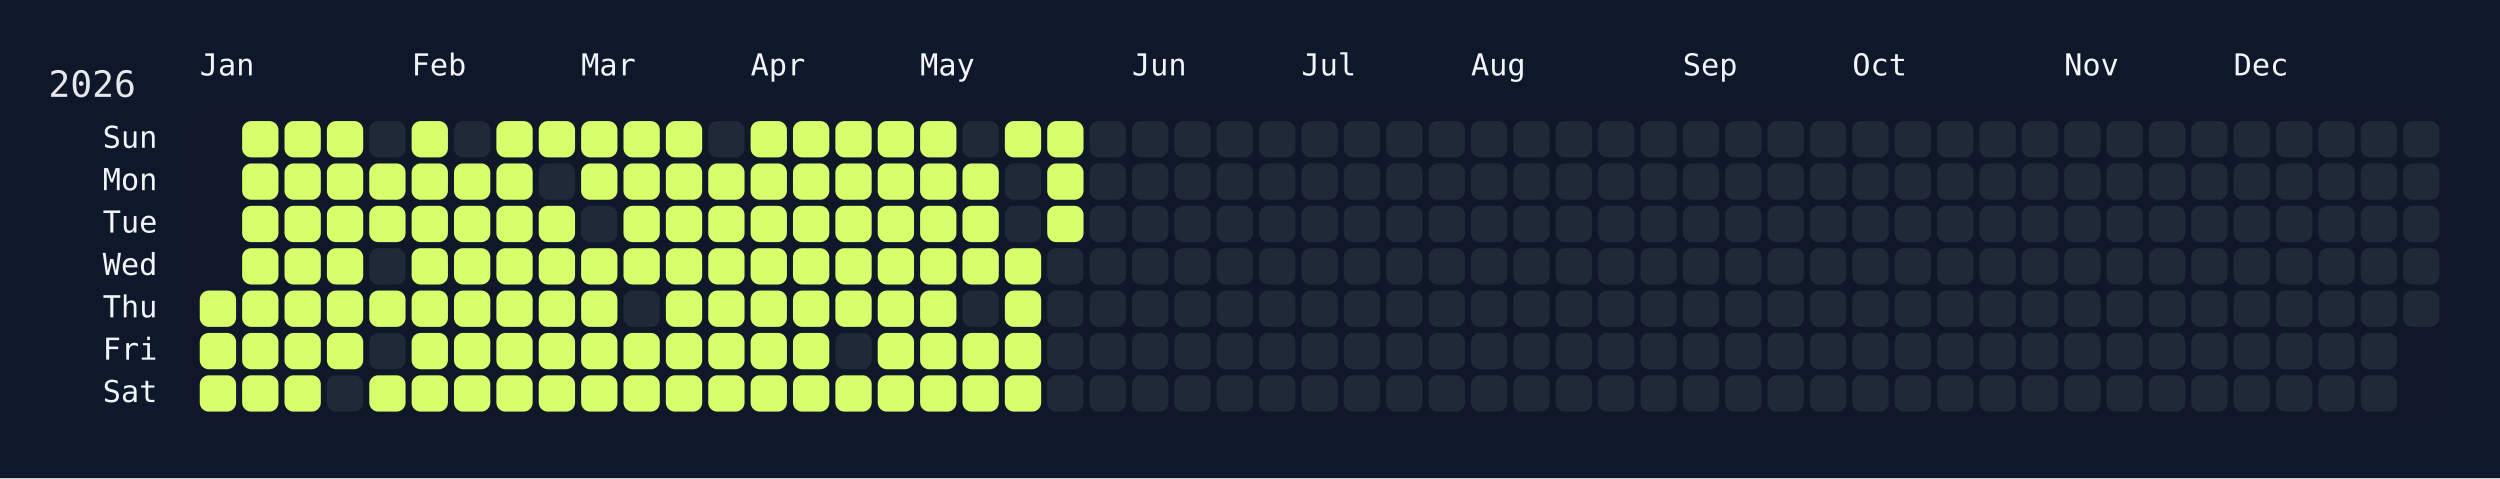
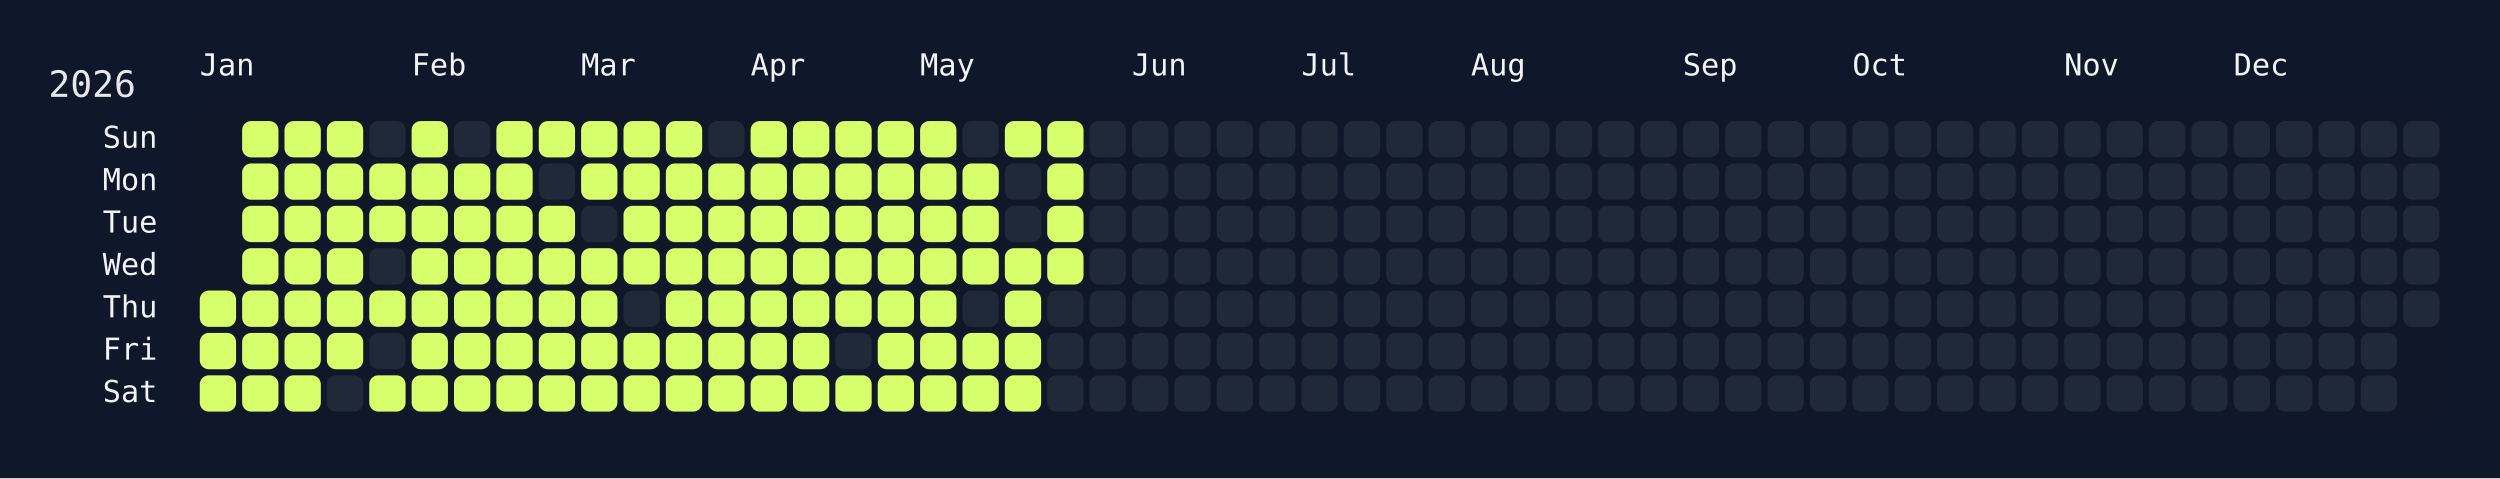
<svg xmlns="http://www.w3.org/2000/svg" width="826" height="158" viewBox="0 0 826 158">
  <rect width="826" height="158" fill="#0f172a" />
  <rect x="60" y="34" width="750" height="108" rx="12" ry="12" fill="rgba(15, 23, 42, 0.8)" />
  <text x="16" y="32" font-size="12" fill="#e5e7eb" font-family="JetBrains Mono, ui-monospace, SFMono-Regular, Menlo, Monaco, Consolas, monospace">2026</text>
  <text x="66" y="18" font-size="10" fill="#f1f5f9" font-family="JetBrains Mono, ui-monospace, SFMono-Regular, Menlo, Monaco, Consolas, monospace" dominant-baseline="hanging">Jan</text>
  <text x="136" y="18" font-size="10" fill="#f1f5f9" font-family="JetBrains Mono, ui-monospace, SFMono-Regular, Menlo, Monaco, Consolas, monospace" dominant-baseline="hanging">Feb</text>
  <text x="192" y="18" font-size="10" fill="#f1f5f9" font-family="JetBrains Mono, ui-monospace, SFMono-Regular, Menlo, Monaco, Consolas, monospace" dominant-baseline="hanging">Mar</text>
  <text x="248" y="18" font-size="10" fill="#f1f5f9" font-family="JetBrains Mono, ui-monospace, SFMono-Regular, Menlo, Monaco, Consolas, monospace" dominant-baseline="hanging">Apr</text>
  <text x="304" y="18" font-size="10" fill="#f1f5f9" font-family="JetBrains Mono, ui-monospace, SFMono-Regular, Menlo, Monaco, Consolas, monospace" dominant-baseline="hanging">May</text>
  <text x="374" y="18" font-size="10" fill="#f1f5f9" font-family="JetBrains Mono, ui-monospace, SFMono-Regular, Menlo, Monaco, Consolas, monospace" dominant-baseline="hanging">Jun</text>
  <text x="430" y="18" font-size="10" fill="#f1f5f9" font-family="JetBrains Mono, ui-monospace, SFMono-Regular, Menlo, Monaco, Consolas, monospace" dominant-baseline="hanging">Jul</text>
  <text x="486" y="18" font-size="10" fill="#f1f5f9" font-family="JetBrains Mono, ui-monospace, SFMono-Regular, Menlo, Monaco, Consolas, monospace" dominant-baseline="hanging">Aug</text>
  <text x="556" y="18" font-size="10" fill="#f1f5f9" font-family="JetBrains Mono, ui-monospace, SFMono-Regular, Menlo, Monaco, Consolas, monospace" dominant-baseline="hanging">Sep</text>
  <text x="612" y="18" font-size="10" fill="#f1f5f9" font-family="JetBrains Mono, ui-monospace, SFMono-Regular, Menlo, Monaco, Consolas, monospace" dominant-baseline="hanging">Oct</text>
  <text x="682" y="18" font-size="10" fill="#f1f5f9" font-family="JetBrains Mono, ui-monospace, SFMono-Regular, Menlo, Monaco, Consolas, monospace" dominant-baseline="hanging">Nov</text>
  <text x="738" y="18" font-size="10" fill="#f1f5f9" font-family="JetBrains Mono, ui-monospace, SFMono-Regular, Menlo, Monaco, Consolas, monospace" dominant-baseline="hanging">Dec</text>
  <text x="52" y="46.0" font-size="10" fill="#f1f5f9" font-family="JetBrains Mono, ui-monospace, SFMono-Regular, Menlo, Monaco, Consolas, monospace" text-anchor="end" dominant-baseline="middle">Sun</text>
  <text x="52" y="60.0" font-size="10" fill="#f1f5f9" font-family="JetBrains Mono, ui-monospace, SFMono-Regular, Menlo, Monaco, Consolas, monospace" text-anchor="end" dominant-baseline="middle">Mon</text>
  <text x="52" y="74.0" font-size="10" fill="#f1f5f9" font-family="JetBrains Mono, ui-monospace, SFMono-Regular, Menlo, Monaco, Consolas, monospace" text-anchor="end" dominant-baseline="middle">Tue</text>
  <text x="52" y="88.0" font-size="10" fill="#f1f5f9" font-family="JetBrains Mono, ui-monospace, SFMono-Regular, Menlo, Monaco, Consolas, monospace" text-anchor="end" dominant-baseline="middle">Wed</text>
  <text x="52" y="102.0" font-size="10" fill="#f1f5f9" font-family="JetBrains Mono, ui-monospace, SFMono-Regular, Menlo, Monaco, Consolas, monospace" text-anchor="end" dominant-baseline="middle">Thu</text>
  <text x="52" y="116.0" font-size="10" fill="#f1f5f9" font-family="JetBrains Mono, ui-monospace, SFMono-Regular, Menlo, Monaco, Consolas, monospace" text-anchor="end" dominant-baseline="middle">Fri</text>
  <text x="52" y="130.0" font-size="10" fill="#f1f5f9" font-family="JetBrains Mono, ui-monospace, SFMono-Regular, Menlo, Monaco, Consolas, monospace" text-anchor="end" dominant-baseline="middle">Sat</text>
  <g transform="translate(66,40)">
    <rect x="0" y="56" width="12" height="12" rx="3" ry="3" fill="#d6ff6b" data-date="2026-01-01" />
    <rect x="0" y="70" width="12" height="12" rx="3" ry="3" fill="#d6ff6b" data-date="2026-01-02" />
    <rect x="0" y="84" width="12" height="12" rx="3" ry="3" fill="#d6ff6b" data-date="2026-01-03" />
    <rect x="14" y="0" width="12" height="12" rx="3" ry="3" fill="#d6ff6b" data-date="2026-01-04" />
    <rect x="14" y="14" width="12" height="12" rx="3" ry="3" fill="#d6ff6b" data-date="2026-01-05" />
    <rect x="14" y="28" width="12" height="12" rx="3" ry="3" fill="#d6ff6b" data-date="2026-01-06" />
    <rect x="14" y="42" width="12" height="12" rx="3" ry="3" fill="#d6ff6b" data-date="2026-01-07" />
    <rect x="14" y="56" width="12" height="12" rx="3" ry="3" fill="#d6ff6b" data-date="2026-01-08" />
    <rect x="14" y="70" width="12" height="12" rx="3" ry="3" fill="#d6ff6b" data-date="2026-01-09" />
    <rect x="14" y="84" width="12" height="12" rx="3" ry="3" fill="#d6ff6b" data-date="2026-01-10" />
    <rect x="28" y="0" width="12" height="12" rx="3" ry="3" fill="#d6ff6b" data-date="2026-01-11" />
    <rect x="28" y="14" width="12" height="12" rx="3" ry="3" fill="#d6ff6b" data-date="2026-01-12" />
    <rect x="28" y="28" width="12" height="12" rx="3" ry="3" fill="#d6ff6b" data-date="2026-01-13" />
    <rect x="28" y="42" width="12" height="12" rx="3" ry="3" fill="#d6ff6b" data-date="2026-01-14" />
    <rect x="28" y="56" width="12" height="12" rx="3" ry="3" fill="#d6ff6b" data-date="2026-01-15" />
    <rect x="28" y="70" width="12" height="12" rx="3" ry="3" fill="#d6ff6b" data-date="2026-01-16" />
    <rect x="28" y="84" width="12" height="12" rx="3" ry="3" fill="#d6ff6b" data-date="2026-01-17" />
    <rect x="42" y="0" width="12" height="12" rx="3" ry="3" fill="#d6ff6b" data-date="2026-01-18" />
    <rect x="42" y="14" width="12" height="12" rx="3" ry="3" fill="#d6ff6b" data-date="2026-01-19" />
    <rect x="42" y="28" width="12" height="12" rx="3" ry="3" fill="#d6ff6b" data-date="2026-01-20" />
    <rect x="42" y="42" width="12" height="12" rx="3" ry="3" fill="#d6ff6b" data-date="2026-01-21" />
    <rect x="42" y="56" width="12" height="12" rx="3" ry="3" fill="#d6ff6b" data-date="2026-01-22" />
    <rect x="42" y="70" width="12" height="12" rx="3" ry="3" fill="#d6ff6b" data-date="2026-01-23" />
    <rect x="42" y="84" width="12" height="12" rx="3" ry="3" fill="#1f2937" data-date="2026-01-24" />
    <rect x="56" y="0" width="12" height="12" rx="3" ry="3" fill="#1f2937" data-date="2026-01-25" />
    <rect x="56" y="14" width="12" height="12" rx="3" ry="3" fill="#d6ff6b" data-date="2026-01-26" />
    <rect x="56" y="28" width="12" height="12" rx="3" ry="3" fill="#d6ff6b" data-date="2026-01-27" />
    <rect x="56" y="42" width="12" height="12" rx="3" ry="3" fill="#1f2937" data-date="2026-01-28" />
    <rect x="56" y="56" width="12" height="12" rx="3" ry="3" fill="#d6ff6b" data-date="2026-01-29" />
    <rect x="56" y="70" width="12" height="12" rx="3" ry="3" fill="#1f2937" data-date="2026-01-30" />
    <rect x="56" y="84" width="12" height="12" rx="3" ry="3" fill="#d6ff6b" data-date="2026-01-31" />
    <rect x="70" y="0" width="12" height="12" rx="3" ry="3" fill="#d6ff6b" data-date="2026-02-01" />
    <rect x="70" y="14" width="12" height="12" rx="3" ry="3" fill="#d6ff6b" data-date="2026-02-02" />
    <rect x="70" y="28" width="12" height="12" rx="3" ry="3" fill="#d6ff6b" data-date="2026-02-03" />
    <rect x="70" y="42" width="12" height="12" rx="3" ry="3" fill="#d6ff6b" data-date="2026-02-04" />
    <rect x="70" y="56" width="12" height="12" rx="3" ry="3" fill="#d6ff6b" data-date="2026-02-05" />
    <rect x="70" y="70" width="12" height="12" rx="3" ry="3" fill="#d6ff6b" data-date="2026-02-06" />
    <rect x="70" y="84" width="12" height="12" rx="3" ry="3" fill="#d6ff6b" data-date="2026-02-07" />
    <rect x="84" y="0" width="12" height="12" rx="3" ry="3" fill="#1f2937" data-date="2026-02-08" />
    <rect x="84" y="14" width="12" height="12" rx="3" ry="3" fill="#d6ff6b" data-date="2026-02-09" />
    <rect x="84" y="28" width="12" height="12" rx="3" ry="3" fill="#d6ff6b" data-date="2026-02-10" />
    <rect x="84" y="42" width="12" height="12" rx="3" ry="3" fill="#d6ff6b" data-date="2026-02-11" />
    <rect x="84" y="56" width="12" height="12" rx="3" ry="3" fill="#d6ff6b" data-date="2026-02-12" />
    <rect x="84" y="70" width="12" height="12" rx="3" ry="3" fill="#d6ff6b" data-date="2026-02-13" />
    <rect x="84" y="84" width="12" height="12" rx="3" ry="3" fill="#d6ff6b" data-date="2026-02-14" />
    <rect x="98" y="0" width="12" height="12" rx="3" ry="3" fill="#d6ff6b" data-date="2026-02-15" />
    <rect x="98" y="14" width="12" height="12" rx="3" ry="3" fill="#d6ff6b" data-date="2026-02-16" />
    <rect x="98" y="28" width="12" height="12" rx="3" ry="3" fill="#d6ff6b" data-date="2026-02-17" />
    <rect x="98" y="42" width="12" height="12" rx="3" ry="3" fill="#d6ff6b" data-date="2026-02-18" />
    <rect x="98" y="56" width="12" height="12" rx="3" ry="3" fill="#d6ff6b" data-date="2026-02-19" />
    <rect x="98" y="70" width="12" height="12" rx="3" ry="3" fill="#d6ff6b" data-date="2026-02-20" />
    <rect x="98" y="84" width="12" height="12" rx="3" ry="3" fill="#d6ff6b" data-date="2026-02-21" />
    <rect x="112" y="0" width="12" height="12" rx="3" ry="3" fill="#d6ff6b" data-date="2026-02-22" />
    <rect x="112" y="14" width="12" height="12" rx="3" ry="3" fill="#1f2937" data-date="2026-02-23" />
    <rect x="112" y="28" width="12" height="12" rx="3" ry="3" fill="#d6ff6b" data-date="2026-02-24" />
    <rect x="112" y="42" width="12" height="12" rx="3" ry="3" fill="#d6ff6b" data-date="2026-02-25" />
    <rect x="112" y="56" width="12" height="12" rx="3" ry="3" fill="#d6ff6b" data-date="2026-02-26" />
    <rect x="112" y="70" width="12" height="12" rx="3" ry="3" fill="#d6ff6b" data-date="2026-02-27" />
    <rect x="112" y="84" width="12" height="12" rx="3" ry="3" fill="#d6ff6b" data-date="2026-02-28" />
    <rect x="126" y="0" width="12" height="12" rx="3" ry="3" fill="#d6ff6b" data-date="2026-03-01" />
    <rect x="126" y="14" width="12" height="12" rx="3" ry="3" fill="#d6ff6b" data-date="2026-03-02" />
    <rect x="126" y="28" width="12" height="12" rx="3" ry="3" fill="#1f2937" data-date="2026-03-03" />
    <rect x="126" y="42" width="12" height="12" rx="3" ry="3" fill="#d6ff6b" data-date="2026-03-04" />
    <rect x="126" y="56" width="12" height="12" rx="3" ry="3" fill="#d6ff6b" data-date="2026-03-05" />
    <rect x="126" y="70" width="12" height="12" rx="3" ry="3" fill="#d6ff6b" data-date="2026-03-06" />
    <rect x="126" y="84" width="12" height="12" rx="3" ry="3" fill="#d6ff6b" data-date="2026-03-07" />
    <rect x="140" y="0" width="12" height="12" rx="3" ry="3" fill="#d6ff6b" data-date="2026-03-08" />
    <rect x="140" y="14" width="12" height="12" rx="3" ry="3" fill="#d6ff6b" data-date="2026-03-09" />
    <rect x="140" y="28" width="12" height="12" rx="3" ry="3" fill="#d6ff6b" data-date="2026-03-10" />
    <rect x="140" y="42" width="12" height="12" rx="3" ry="3" fill="#d6ff6b" data-date="2026-03-11" />
    <rect x="140" y="56" width="12" height="12" rx="3" ry="3" fill="#1f2937" data-date="2026-03-12" />
    <rect x="140" y="70" width="12" height="12" rx="3" ry="3" fill="#d6ff6b" data-date="2026-03-13" />
    <rect x="140" y="84" width="12" height="12" rx="3" ry="3" fill="#d6ff6b" data-date="2026-03-14" />
    <rect x="154" y="0" width="12" height="12" rx="3" ry="3" fill="#d6ff6b" data-date="2026-03-15" />
    <rect x="154" y="14" width="12" height="12" rx="3" ry="3" fill="#d6ff6b" data-date="2026-03-16" />
    <rect x="154" y="28" width="12" height="12" rx="3" ry="3" fill="#d6ff6b" data-date="2026-03-17" />
    <rect x="154" y="42" width="12" height="12" rx="3" ry="3" fill="#d6ff6b" data-date="2026-03-18" />
    <rect x="154" y="56" width="12" height="12" rx="3" ry="3" fill="#d6ff6b" data-date="2026-03-19" />
    <rect x="154" y="70" width="12" height="12" rx="3" ry="3" fill="#d6ff6b" data-date="2026-03-20" />
    <rect x="154" y="84" width="12" height="12" rx="3" ry="3" fill="#d6ff6b" data-date="2026-03-21" />
    <rect x="168" y="0" width="12" height="12" rx="3" ry="3" fill="#1f2937" data-date="2026-03-22" />
    <rect x="168" y="14" width="12" height="12" rx="3" ry="3" fill="#d6ff6b" data-date="2026-03-23" />
    <rect x="168" y="28" width="12" height="12" rx="3" ry="3" fill="#d6ff6b" data-date="2026-03-24" />
    <rect x="168" y="42" width="12" height="12" rx="3" ry="3" fill="#d6ff6b" data-date="2026-03-25" />
    <rect x="168" y="56" width="12" height="12" rx="3" ry="3" fill="#d6ff6b" data-date="2026-03-26" />
    <rect x="168" y="70" width="12" height="12" rx="3" ry="3" fill="#d6ff6b" data-date="2026-03-27" />
    <rect x="168" y="84" width="12" height="12" rx="3" ry="3" fill="#d6ff6b" data-date="2026-03-28" />
    <rect x="182" y="0" width="12" height="12" rx="3" ry="3" fill="#d6ff6b" data-date="2026-03-29" />
    <rect x="182" y="14" width="12" height="12" rx="3" ry="3" fill="#d6ff6b" data-date="2026-03-30" />
    <rect x="182" y="28" width="12" height="12" rx="3" ry="3" fill="#d6ff6b" data-date="2026-03-31" />
    <rect x="182" y="42" width="12" height="12" rx="3" ry="3" fill="#d6ff6b" data-date="2026-04-01" />
    <rect x="182" y="56" width="12" height="12" rx="3" ry="3" fill="#d6ff6b" data-date="2026-04-02" />
    <rect x="182" y="70" width="12" height="12" rx="3" ry="3" fill="#d6ff6b" data-date="2026-04-03" />
    <rect x="182" y="84" width="12" height="12" rx="3" ry="3" fill="#d6ff6b" data-date="2026-04-04" />
    <rect x="196" y="0" width="12" height="12" rx="3" ry="3" fill="#d6ff6b" data-date="2026-04-05" />
    <rect x="196" y="14" width="12" height="12" rx="3" ry="3" fill="#d6ff6b" data-date="2026-04-06" />
    <rect x="196" y="28" width="12" height="12" rx="3" ry="3" fill="#d6ff6b" data-date="2026-04-07" />
    <rect x="196" y="42" width="12" height="12" rx="3" ry="3" fill="#d6ff6b" data-date="2026-04-08" />
    <rect x="196" y="56" width="12" height="12" rx="3" ry="3" fill="#d6ff6b" data-date="2026-04-09" />
    <rect x="196" y="70" width="12" height="12" rx="3" ry="3" fill="#d6ff6b" data-date="2026-04-10" />
    <rect x="196" y="84" width="12" height="12" rx="3" ry="3" fill="#d6ff6b" data-date="2026-04-11" />
    <rect x="210" y="0" width="12" height="12" rx="3" ry="3" fill="#d6ff6b" data-date="2026-04-12" />
    <rect x="210" y="14" width="12" height="12" rx="3" ry="3" fill="#d6ff6b" data-date="2026-04-13" />
    <rect x="210" y="28" width="12" height="12" rx="3" ry="3" fill="#d6ff6b" data-date="2026-04-14" />
    <rect x="210" y="42" width="12" height="12" rx="3" ry="3" fill="#d6ff6b" data-date="2026-04-15" />
    <rect x="210" y="56" width="12" height="12" rx="3" ry="3" fill="#d6ff6b" data-date="2026-04-16" />
    <rect x="210" y="70" width="12" height="12" rx="3" ry="3" fill="#1f2937" data-date="2026-04-17" />
    <rect x="210" y="84" width="12" height="12" rx="3" ry="3" fill="#d6ff6b" data-date="2026-04-18" />
    <rect x="224" y="0" width="12" height="12" rx="3" ry="3" fill="#d6ff6b" data-date="2026-04-19" />
    <rect x="224" y="14" width="12" height="12" rx="3" ry="3" fill="#d6ff6b" data-date="2026-04-20" />
    <rect x="224" y="28" width="12" height="12" rx="3" ry="3" fill="#d6ff6b" data-date="2026-04-21" />
    <rect x="224" y="42" width="12" height="12" rx="3" ry="3" fill="#d6ff6b" data-date="2026-04-22" />
    <rect x="224" y="56" width="12" height="12" rx="3" ry="3" fill="#d6ff6b" data-date="2026-04-23" />
    <rect x="224" y="70" width="12" height="12" rx="3" ry="3" fill="#d6ff6b" data-date="2026-04-24" />
    <rect x="224" y="84" width="12" height="12" rx="3" ry="3" fill="#d6ff6b" data-date="2026-04-25" />
    <rect x="238" y="0" width="12" height="12" rx="3" ry="3" fill="#d6ff6b" data-date="2026-04-26" />
    <rect x="238" y="14" width="12" height="12" rx="3" ry="3" fill="#d6ff6b" data-date="2026-04-27" />
    <rect x="238" y="28" width="12" height="12" rx="3" ry="3" fill="#d6ff6b" data-date="2026-04-28" />
    <rect x="238" y="42" width="12" height="12" rx="3" ry="3" fill="#d6ff6b" data-date="2026-04-29" />
    <rect x="238" y="56" width="12" height="12" rx="3" ry="3" fill="#d6ff6b" data-date="2026-04-30" />
    <rect x="238" y="70" width="12" height="12" rx="3" ry="3" fill="#d6ff6b" data-date="2026-05-01" />
    <rect x="238" y="84" width="12" height="12" rx="3" ry="3" fill="#d6ff6b" data-date="2026-05-02" />
    <rect x="252" y="0" width="12" height="12" rx="3" ry="3" fill="#1f2937" data-date="2026-05-03" />
    <rect x="252" y="14" width="12" height="12" rx="3" ry="3" fill="#d6ff6b" data-date="2026-05-04" />
    <rect x="252" y="28" width="12" height="12" rx="3" ry="3" fill="#d6ff6b" data-date="2026-05-05" />
    <rect x="252" y="42" width="12" height="12" rx="3" ry="3" fill="#d6ff6b" data-date="2026-05-06" />
    <rect x="252" y="56" width="12" height="12" rx="3" ry="3" fill="#1f2937" data-date="2026-05-07" />
    <rect x="252" y="70" width="12" height="12" rx="3" ry="3" fill="#d6ff6b" data-date="2026-05-08" />
    <rect x="252" y="84" width="12" height="12" rx="3" ry="3" fill="#d6ff6b" data-date="2026-05-09" />
    <rect x="266" y="0" width="12" height="12" rx="3" ry="3" fill="#d6ff6b" data-date="2026-05-10" />
    <rect x="266" y="14" width="12" height="12" rx="3" ry="3" fill="#1f2937" data-date="2026-05-11" />
    <rect x="266" y="28" width="12" height="12" rx="3" ry="3" fill="#1f2937" data-date="2026-05-12" />
    <rect x="266" y="42" width="12" height="12" rx="3" ry="3" fill="#d6ff6b" data-date="2026-05-13" />
    <rect x="266" y="56" width="12" height="12" rx="3" ry="3" fill="#d6ff6b" data-date="2026-05-14" />
    <rect x="266" y="70" width="12" height="12" rx="3" ry="3" fill="#d6ff6b" data-date="2026-05-15" />
    <rect x="266" y="84" width="12" height="12" rx="3" ry="3" fill="#d6ff6b" data-date="2026-05-16" />
    <rect x="280" y="0" width="12" height="12" rx="3" ry="3" fill="#d6ff6b" data-date="2026-05-17" />
    <rect x="280" y="14" width="12" height="12" rx="3" ry="3" fill="#d6ff6b" data-date="2026-05-18" />
    <rect x="280" y="28" width="12" height="12" rx="3" ry="3" fill="#d6ff6b" data-date="2026-05-19" />
-     <rect x="280" y="42" width="12" height="12" rx="3" ry="3" fill="#1f2937" data-date="2026-05-20" />
+     <rect x="280" y="42" width="12" height="12" rx="3" ry="3" fill="#d6ff6b" data-date="2026-05-20" />
    <rect x="280" y="56" width="12" height="12" rx="3" ry="3" fill="#1f2937" data-date="2026-05-21" />
    <rect x="280" y="70" width="12" height="12" rx="3" ry="3" fill="#1f2937" data-date="2026-05-22" />
    <rect x="280" y="84" width="12" height="12" rx="3" ry="3" fill="#1f2937" data-date="2026-05-23" />
    <rect x="294" y="0" width="12" height="12" rx="3" ry="3" fill="#1f2937" data-date="2026-05-24" />
    <rect x="294" y="14" width="12" height="12" rx="3" ry="3" fill="#1f2937" data-date="2026-05-25" />
    <rect x="294" y="28" width="12" height="12" rx="3" ry="3" fill="#1f2937" data-date="2026-05-26" />
    <rect x="294" y="42" width="12" height="12" rx="3" ry="3" fill="#1f2937" data-date="2026-05-27" />
    <rect x="294" y="56" width="12" height="12" rx="3" ry="3" fill="#1f2937" data-date="2026-05-28" />
    <rect x="294" y="70" width="12" height="12" rx="3" ry="3" fill="#1f2937" data-date="2026-05-29" />
    <rect x="294" y="84" width="12" height="12" rx="3" ry="3" fill="#1f2937" data-date="2026-05-30" />
    <rect x="308" y="0" width="12" height="12" rx="3" ry="3" fill="#1f2937" data-date="2026-05-31" />
    <rect x="308" y="14" width="12" height="12" rx="3" ry="3" fill="#1f2937" data-date="2026-06-01" />
    <rect x="308" y="28" width="12" height="12" rx="3" ry="3" fill="#1f2937" data-date="2026-06-02" />
    <rect x="308" y="42" width="12" height="12" rx="3" ry="3" fill="#1f2937" data-date="2026-06-03" />
    <rect x="308" y="56" width="12" height="12" rx="3" ry="3" fill="#1f2937" data-date="2026-06-04" />
    <rect x="308" y="70" width="12" height="12" rx="3" ry="3" fill="#1f2937" data-date="2026-06-05" />
    <rect x="308" y="84" width="12" height="12" rx="3" ry="3" fill="#1f2937" data-date="2026-06-06" />
    <rect x="322" y="0" width="12" height="12" rx="3" ry="3" fill="#1f2937" data-date="2026-06-07" />
    <rect x="322" y="14" width="12" height="12" rx="3" ry="3" fill="#1f2937" data-date="2026-06-08" />
    <rect x="322" y="28" width="12" height="12" rx="3" ry="3" fill="#1f2937" data-date="2026-06-09" />
    <rect x="322" y="42" width="12" height="12" rx="3" ry="3" fill="#1f2937" data-date="2026-06-10" />
    <rect x="322" y="56" width="12" height="12" rx="3" ry="3" fill="#1f2937" data-date="2026-06-11" />
    <rect x="322" y="70" width="12" height="12" rx="3" ry="3" fill="#1f2937" data-date="2026-06-12" />
    <rect x="322" y="84" width="12" height="12" rx="3" ry="3" fill="#1f2937" data-date="2026-06-13" />
    <rect x="336" y="0" width="12" height="12" rx="3" ry="3" fill="#1f2937" data-date="2026-06-14" />
    <rect x="336" y="14" width="12" height="12" rx="3" ry="3" fill="#1f2937" data-date="2026-06-15" />
    <rect x="336" y="28" width="12" height="12" rx="3" ry="3" fill="#1f2937" data-date="2026-06-16" />
    <rect x="336" y="42" width="12" height="12" rx="3" ry="3" fill="#1f2937" data-date="2026-06-17" />
    <rect x="336" y="56" width="12" height="12" rx="3" ry="3" fill="#1f2937" data-date="2026-06-18" />
    <rect x="336" y="70" width="12" height="12" rx="3" ry="3" fill="#1f2937" data-date="2026-06-19" />
    <rect x="336" y="84" width="12" height="12" rx="3" ry="3" fill="#1f2937" data-date="2026-06-20" />
    <rect x="350" y="0" width="12" height="12" rx="3" ry="3" fill="#1f2937" data-date="2026-06-21" />
    <rect x="350" y="14" width="12" height="12" rx="3" ry="3" fill="#1f2937" data-date="2026-06-22" />
    <rect x="350" y="28" width="12" height="12" rx="3" ry="3" fill="#1f2937" data-date="2026-06-23" />
    <rect x="350" y="42" width="12" height="12" rx="3" ry="3" fill="#1f2937" data-date="2026-06-24" />
    <rect x="350" y="56" width="12" height="12" rx="3" ry="3" fill="#1f2937" data-date="2026-06-25" />
    <rect x="350" y="70" width="12" height="12" rx="3" ry="3" fill="#1f2937" data-date="2026-06-26" />
    <rect x="350" y="84" width="12" height="12" rx="3" ry="3" fill="#1f2937" data-date="2026-06-27" />
    <rect x="364" y="0" width="12" height="12" rx="3" ry="3" fill="#1f2937" data-date="2026-06-28" />
    <rect x="364" y="14" width="12" height="12" rx="3" ry="3" fill="#1f2937" data-date="2026-06-29" />
    <rect x="364" y="28" width="12" height="12" rx="3" ry="3" fill="#1f2937" data-date="2026-06-30" />
    <rect x="364" y="42" width="12" height="12" rx="3" ry="3" fill="#1f2937" data-date="2026-07-01" />
    <rect x="364" y="56" width="12" height="12" rx="3" ry="3" fill="#1f2937" data-date="2026-07-02" />
    <rect x="364" y="70" width="12" height="12" rx="3" ry="3" fill="#1f2937" data-date="2026-07-03" />
    <rect x="364" y="84" width="12" height="12" rx="3" ry="3" fill="#1f2937" data-date="2026-07-04" />
    <rect x="378" y="0" width="12" height="12" rx="3" ry="3" fill="#1f2937" data-date="2026-07-05" />
    <rect x="378" y="14" width="12" height="12" rx="3" ry="3" fill="#1f2937" data-date="2026-07-06" />
    <rect x="378" y="28" width="12" height="12" rx="3" ry="3" fill="#1f2937" data-date="2026-07-07" />
    <rect x="378" y="42" width="12" height="12" rx="3" ry="3" fill="#1f2937" data-date="2026-07-08" />
    <rect x="378" y="56" width="12" height="12" rx="3" ry="3" fill="#1f2937" data-date="2026-07-09" />
    <rect x="378" y="70" width="12" height="12" rx="3" ry="3" fill="#1f2937" data-date="2026-07-10" />
    <rect x="378" y="84" width="12" height="12" rx="3" ry="3" fill="#1f2937" data-date="2026-07-11" />
    <rect x="392" y="0" width="12" height="12" rx="3" ry="3" fill="#1f2937" data-date="2026-07-12" />
    <rect x="392" y="14" width="12" height="12" rx="3" ry="3" fill="#1f2937" data-date="2026-07-13" />
    <rect x="392" y="28" width="12" height="12" rx="3" ry="3" fill="#1f2937" data-date="2026-07-14" />
    <rect x="392" y="42" width="12" height="12" rx="3" ry="3" fill="#1f2937" data-date="2026-07-15" />
    <rect x="392" y="56" width="12" height="12" rx="3" ry="3" fill="#1f2937" data-date="2026-07-16" />
    <rect x="392" y="70" width="12" height="12" rx="3" ry="3" fill="#1f2937" data-date="2026-07-17" />
    <rect x="392" y="84" width="12" height="12" rx="3" ry="3" fill="#1f2937" data-date="2026-07-18" />
    <rect x="406" y="0" width="12" height="12" rx="3" ry="3" fill="#1f2937" data-date="2026-07-19" />
    <rect x="406" y="14" width="12" height="12" rx="3" ry="3" fill="#1f2937" data-date="2026-07-20" />
    <rect x="406" y="28" width="12" height="12" rx="3" ry="3" fill="#1f2937" data-date="2026-07-21" />
    <rect x="406" y="42" width="12" height="12" rx="3" ry="3" fill="#1f2937" data-date="2026-07-22" />
    <rect x="406" y="56" width="12" height="12" rx="3" ry="3" fill="#1f2937" data-date="2026-07-23" />
    <rect x="406" y="70" width="12" height="12" rx="3" ry="3" fill="#1f2937" data-date="2026-07-24" />
    <rect x="406" y="84" width="12" height="12" rx="3" ry="3" fill="#1f2937" data-date="2026-07-25" />
    <rect x="420" y="0" width="12" height="12" rx="3" ry="3" fill="#1f2937" data-date="2026-07-26" />
    <rect x="420" y="14" width="12" height="12" rx="3" ry="3" fill="#1f2937" data-date="2026-07-27" />
    <rect x="420" y="28" width="12" height="12" rx="3" ry="3" fill="#1f2937" data-date="2026-07-28" />
    <rect x="420" y="42" width="12" height="12" rx="3" ry="3" fill="#1f2937" data-date="2026-07-29" />
    <rect x="420" y="56" width="12" height="12" rx="3" ry="3" fill="#1f2937" data-date="2026-07-30" />
    <rect x="420" y="70" width="12" height="12" rx="3" ry="3" fill="#1f2937" data-date="2026-07-31" />
    <rect x="420" y="84" width="12" height="12" rx="3" ry="3" fill="#1f2937" data-date="2026-08-01" />
    <rect x="434" y="0" width="12" height="12" rx="3" ry="3" fill="#1f2937" data-date="2026-08-02" />
    <rect x="434" y="14" width="12" height="12" rx="3" ry="3" fill="#1f2937" data-date="2026-08-03" />
    <rect x="434" y="28" width="12" height="12" rx="3" ry="3" fill="#1f2937" data-date="2026-08-04" />
    <rect x="434" y="42" width="12" height="12" rx="3" ry="3" fill="#1f2937" data-date="2026-08-05" />
    <rect x="434" y="56" width="12" height="12" rx="3" ry="3" fill="#1f2937" data-date="2026-08-06" />
    <rect x="434" y="70" width="12" height="12" rx="3" ry="3" fill="#1f2937" data-date="2026-08-07" />
    <rect x="434" y="84" width="12" height="12" rx="3" ry="3" fill="#1f2937" data-date="2026-08-08" />
    <rect x="448" y="0" width="12" height="12" rx="3" ry="3" fill="#1f2937" data-date="2026-08-09" />
    <rect x="448" y="14" width="12" height="12" rx="3" ry="3" fill="#1f2937" data-date="2026-08-10" />
    <rect x="448" y="28" width="12" height="12" rx="3" ry="3" fill="#1f2937" data-date="2026-08-11" />
    <rect x="448" y="42" width="12" height="12" rx="3" ry="3" fill="#1f2937" data-date="2026-08-12" />
    <rect x="448" y="56" width="12" height="12" rx="3" ry="3" fill="#1f2937" data-date="2026-08-13" />
    <rect x="448" y="70" width="12" height="12" rx="3" ry="3" fill="#1f2937" data-date="2026-08-14" />
    <rect x="448" y="84" width="12" height="12" rx="3" ry="3" fill="#1f2937" data-date="2026-08-15" />
    <rect x="462" y="0" width="12" height="12" rx="3" ry="3" fill="#1f2937" data-date="2026-08-16" />
    <rect x="462" y="14" width="12" height="12" rx="3" ry="3" fill="#1f2937" data-date="2026-08-17" />
    <rect x="462" y="28" width="12" height="12" rx="3" ry="3" fill="#1f2937" data-date="2026-08-18" />
    <rect x="462" y="42" width="12" height="12" rx="3" ry="3" fill="#1f2937" data-date="2026-08-19" />
    <rect x="462" y="56" width="12" height="12" rx="3" ry="3" fill="#1f2937" data-date="2026-08-20" />
    <rect x="462" y="70" width="12" height="12" rx="3" ry="3" fill="#1f2937" data-date="2026-08-21" />
    <rect x="462" y="84" width="12" height="12" rx="3" ry="3" fill="#1f2937" data-date="2026-08-22" />
    <rect x="476" y="0" width="12" height="12" rx="3" ry="3" fill="#1f2937" data-date="2026-08-23" />
    <rect x="476" y="14" width="12" height="12" rx="3" ry="3" fill="#1f2937" data-date="2026-08-24" />
    <rect x="476" y="28" width="12" height="12" rx="3" ry="3" fill="#1f2937" data-date="2026-08-25" />
    <rect x="476" y="42" width="12" height="12" rx="3" ry="3" fill="#1f2937" data-date="2026-08-26" />
    <rect x="476" y="56" width="12" height="12" rx="3" ry="3" fill="#1f2937" data-date="2026-08-27" />
    <rect x="476" y="70" width="12" height="12" rx="3" ry="3" fill="#1f2937" data-date="2026-08-28" />
    <rect x="476" y="84" width="12" height="12" rx="3" ry="3" fill="#1f2937" data-date="2026-08-29" />
    <rect x="490" y="0" width="12" height="12" rx="3" ry="3" fill="#1f2937" data-date="2026-08-30" />
    <rect x="490" y="14" width="12" height="12" rx="3" ry="3" fill="#1f2937" data-date="2026-08-31" />
    <rect x="490" y="28" width="12" height="12" rx="3" ry="3" fill="#1f2937" data-date="2026-09-01" />
    <rect x="490" y="42" width="12" height="12" rx="3" ry="3" fill="#1f2937" data-date="2026-09-02" />
    <rect x="490" y="56" width="12" height="12" rx="3" ry="3" fill="#1f2937" data-date="2026-09-03" />
    <rect x="490" y="70" width="12" height="12" rx="3" ry="3" fill="#1f2937" data-date="2026-09-04" />
    <rect x="490" y="84" width="12" height="12" rx="3" ry="3" fill="#1f2937" data-date="2026-09-05" />
    <rect x="504" y="0" width="12" height="12" rx="3" ry="3" fill="#1f2937" data-date="2026-09-06" />
    <rect x="504" y="14" width="12" height="12" rx="3" ry="3" fill="#1f2937" data-date="2026-09-07" />
    <rect x="504" y="28" width="12" height="12" rx="3" ry="3" fill="#1f2937" data-date="2026-09-08" />
    <rect x="504" y="42" width="12" height="12" rx="3" ry="3" fill="#1f2937" data-date="2026-09-09" />
    <rect x="504" y="56" width="12" height="12" rx="3" ry="3" fill="#1f2937" data-date="2026-09-10" />
    <rect x="504" y="70" width="12" height="12" rx="3" ry="3" fill="#1f2937" data-date="2026-09-11" />
    <rect x="504" y="84" width="12" height="12" rx="3" ry="3" fill="#1f2937" data-date="2026-09-12" />
    <rect x="518" y="0" width="12" height="12" rx="3" ry="3" fill="#1f2937" data-date="2026-09-13" />
    <rect x="518" y="14" width="12" height="12" rx="3" ry="3" fill="#1f2937" data-date="2026-09-14" />
    <rect x="518" y="28" width="12" height="12" rx="3" ry="3" fill="#1f2937" data-date="2026-09-15" />
    <rect x="518" y="42" width="12" height="12" rx="3" ry="3" fill="#1f2937" data-date="2026-09-16" />
    <rect x="518" y="56" width="12" height="12" rx="3" ry="3" fill="#1f2937" data-date="2026-09-17" />
    <rect x="518" y="70" width="12" height="12" rx="3" ry="3" fill="#1f2937" data-date="2026-09-18" />
    <rect x="518" y="84" width="12" height="12" rx="3" ry="3" fill="#1f2937" data-date="2026-09-19" />
    <rect x="532" y="0" width="12" height="12" rx="3" ry="3" fill="#1f2937" data-date="2026-09-20" />
    <rect x="532" y="14" width="12" height="12" rx="3" ry="3" fill="#1f2937" data-date="2026-09-21" />
    <rect x="532" y="28" width="12" height="12" rx="3" ry="3" fill="#1f2937" data-date="2026-09-22" />
    <rect x="532" y="42" width="12" height="12" rx="3" ry="3" fill="#1f2937" data-date="2026-09-23" />
    <rect x="532" y="56" width="12" height="12" rx="3" ry="3" fill="#1f2937" data-date="2026-09-24" />
    <rect x="532" y="70" width="12" height="12" rx="3" ry="3" fill="#1f2937" data-date="2026-09-25" />
    <rect x="532" y="84" width="12" height="12" rx="3" ry="3" fill="#1f2937" data-date="2026-09-26" />
    <rect x="546" y="0" width="12" height="12" rx="3" ry="3" fill="#1f2937" data-date="2026-09-27" />
    <rect x="546" y="14" width="12" height="12" rx="3" ry="3" fill="#1f2937" data-date="2026-09-28" />
    <rect x="546" y="28" width="12" height="12" rx="3" ry="3" fill="#1f2937" data-date="2026-09-29" />
    <rect x="546" y="42" width="12" height="12" rx="3" ry="3" fill="#1f2937" data-date="2026-09-30" />
    <rect x="546" y="56" width="12" height="12" rx="3" ry="3" fill="#1f2937" data-date="2026-10-01" />
    <rect x="546" y="70" width="12" height="12" rx="3" ry="3" fill="#1f2937" data-date="2026-10-02" />
    <rect x="546" y="84" width="12" height="12" rx="3" ry="3" fill="#1f2937" data-date="2026-10-03" />
    <rect x="560" y="0" width="12" height="12" rx="3" ry="3" fill="#1f2937" data-date="2026-10-04" />
    <rect x="560" y="14" width="12" height="12" rx="3" ry="3" fill="#1f2937" data-date="2026-10-05" />
    <rect x="560" y="28" width="12" height="12" rx="3" ry="3" fill="#1f2937" data-date="2026-10-06" />
    <rect x="560" y="42" width="12" height="12" rx="3" ry="3" fill="#1f2937" data-date="2026-10-07" />
    <rect x="560" y="56" width="12" height="12" rx="3" ry="3" fill="#1f2937" data-date="2026-10-08" />
    <rect x="560" y="70" width="12" height="12" rx="3" ry="3" fill="#1f2937" data-date="2026-10-09" />
    <rect x="560" y="84" width="12" height="12" rx="3" ry="3" fill="#1f2937" data-date="2026-10-10" />
    <rect x="574" y="0" width="12" height="12" rx="3" ry="3" fill="#1f2937" data-date="2026-10-11" />
    <rect x="574" y="14" width="12" height="12" rx="3" ry="3" fill="#1f2937" data-date="2026-10-12" />
    <rect x="574" y="28" width="12" height="12" rx="3" ry="3" fill="#1f2937" data-date="2026-10-13" />
    <rect x="574" y="42" width="12" height="12" rx="3" ry="3" fill="#1f2937" data-date="2026-10-14" />
    <rect x="574" y="56" width="12" height="12" rx="3" ry="3" fill="#1f2937" data-date="2026-10-15" />
    <rect x="574" y="70" width="12" height="12" rx="3" ry="3" fill="#1f2937" data-date="2026-10-16" />
    <rect x="574" y="84" width="12" height="12" rx="3" ry="3" fill="#1f2937" data-date="2026-10-17" />
    <rect x="588" y="0" width="12" height="12" rx="3" ry="3" fill="#1f2937" data-date="2026-10-18" />
    <rect x="588" y="14" width="12" height="12" rx="3" ry="3" fill="#1f2937" data-date="2026-10-19" />
    <rect x="588" y="28" width="12" height="12" rx="3" ry="3" fill="#1f2937" data-date="2026-10-20" />
    <rect x="588" y="42" width="12" height="12" rx="3" ry="3" fill="#1f2937" data-date="2026-10-21" />
    <rect x="588" y="56" width="12" height="12" rx="3" ry="3" fill="#1f2937" data-date="2026-10-22" />
    <rect x="588" y="70" width="12" height="12" rx="3" ry="3" fill="#1f2937" data-date="2026-10-23" />
    <rect x="588" y="84" width="12" height="12" rx="3" ry="3" fill="#1f2937" data-date="2026-10-24" />
    <rect x="602" y="0" width="12" height="12" rx="3" ry="3" fill="#1f2937" data-date="2026-10-25" />
    <rect x="602" y="14" width="12" height="12" rx="3" ry="3" fill="#1f2937" data-date="2026-10-26" />
    <rect x="602" y="28" width="12" height="12" rx="3" ry="3" fill="#1f2937" data-date="2026-10-27" />
    <rect x="602" y="42" width="12" height="12" rx="3" ry="3" fill="#1f2937" data-date="2026-10-28" />
    <rect x="602" y="56" width="12" height="12" rx="3" ry="3" fill="#1f2937" data-date="2026-10-29" />
    <rect x="602" y="70" width="12" height="12" rx="3" ry="3" fill="#1f2937" data-date="2026-10-30" />
    <rect x="602" y="84" width="12" height="12" rx="3" ry="3" fill="#1f2937" data-date="2026-10-31" />
    <rect x="616" y="0" width="12" height="12" rx="3" ry="3" fill="#1f2937" data-date="2026-11-01" />
    <rect x="616" y="14" width="12" height="12" rx="3" ry="3" fill="#1f2937" data-date="2026-11-02" />
    <rect x="616" y="28" width="12" height="12" rx="3" ry="3" fill="#1f2937" data-date="2026-11-03" />
    <rect x="616" y="42" width="12" height="12" rx="3" ry="3" fill="#1f2937" data-date="2026-11-04" />
    <rect x="616" y="56" width="12" height="12" rx="3" ry="3" fill="#1f2937" data-date="2026-11-05" />
    <rect x="616" y="70" width="12" height="12" rx="3" ry="3" fill="#1f2937" data-date="2026-11-06" />
    <rect x="616" y="84" width="12" height="12" rx="3" ry="3" fill="#1f2937" data-date="2026-11-07" />
    <rect x="630" y="0" width="12" height="12" rx="3" ry="3" fill="#1f2937" data-date="2026-11-08" />
    <rect x="630" y="14" width="12" height="12" rx="3" ry="3" fill="#1f2937" data-date="2026-11-09" />
    <rect x="630" y="28" width="12" height="12" rx="3" ry="3" fill="#1f2937" data-date="2026-11-10" />
    <rect x="630" y="42" width="12" height="12" rx="3" ry="3" fill="#1f2937" data-date="2026-11-11" />
    <rect x="630" y="56" width="12" height="12" rx="3" ry="3" fill="#1f2937" data-date="2026-11-12" />
    <rect x="630" y="70" width="12" height="12" rx="3" ry="3" fill="#1f2937" data-date="2026-11-13" />
    <rect x="630" y="84" width="12" height="12" rx="3" ry="3" fill="#1f2937" data-date="2026-11-14" />
    <rect x="644" y="0" width="12" height="12" rx="3" ry="3" fill="#1f2937" data-date="2026-11-15" />
    <rect x="644" y="14" width="12" height="12" rx="3" ry="3" fill="#1f2937" data-date="2026-11-16" />
    <rect x="644" y="28" width="12" height="12" rx="3" ry="3" fill="#1f2937" data-date="2026-11-17" />
    <rect x="644" y="42" width="12" height="12" rx="3" ry="3" fill="#1f2937" data-date="2026-11-18" />
    <rect x="644" y="56" width="12" height="12" rx="3" ry="3" fill="#1f2937" data-date="2026-11-19" />
    <rect x="644" y="70" width="12" height="12" rx="3" ry="3" fill="#1f2937" data-date="2026-11-20" />
    <rect x="644" y="84" width="12" height="12" rx="3" ry="3" fill="#1f2937" data-date="2026-11-21" />
    <rect x="658" y="0" width="12" height="12" rx="3" ry="3" fill="#1f2937" data-date="2026-11-22" />
    <rect x="658" y="14" width="12" height="12" rx="3" ry="3" fill="#1f2937" data-date="2026-11-23" />
    <rect x="658" y="28" width="12" height="12" rx="3" ry="3" fill="#1f2937" data-date="2026-11-24" />
    <rect x="658" y="42" width="12" height="12" rx="3" ry="3" fill="#1f2937" data-date="2026-11-25" />
    <rect x="658" y="56" width="12" height="12" rx="3" ry="3" fill="#1f2937" data-date="2026-11-26" />
    <rect x="658" y="70" width="12" height="12" rx="3" ry="3" fill="#1f2937" data-date="2026-11-27" />
    <rect x="658" y="84" width="12" height="12" rx="3" ry="3" fill="#1f2937" data-date="2026-11-28" />
    <rect x="672" y="0" width="12" height="12" rx="3" ry="3" fill="#1f2937" data-date="2026-11-29" />
    <rect x="672" y="14" width="12" height="12" rx="3" ry="3" fill="#1f2937" data-date="2026-11-30" />
    <rect x="672" y="28" width="12" height="12" rx="3" ry="3" fill="#1f2937" data-date="2026-12-01" />
    <rect x="672" y="42" width="12" height="12" rx="3" ry="3" fill="#1f2937" data-date="2026-12-02" />
    <rect x="672" y="56" width="12" height="12" rx="3" ry="3" fill="#1f2937" data-date="2026-12-03" />
    <rect x="672" y="70" width="12" height="12" rx="3" ry="3" fill="#1f2937" data-date="2026-12-04" />
    <rect x="672" y="84" width="12" height="12" rx="3" ry="3" fill="#1f2937" data-date="2026-12-05" />
    <rect x="686" y="0" width="12" height="12" rx="3" ry="3" fill="#1f2937" data-date="2026-12-06" />
    <rect x="686" y="14" width="12" height="12" rx="3" ry="3" fill="#1f2937" data-date="2026-12-07" />
    <rect x="686" y="28" width="12" height="12" rx="3" ry="3" fill="#1f2937" data-date="2026-12-08" />
    <rect x="686" y="42" width="12" height="12" rx="3" ry="3" fill="#1f2937" data-date="2026-12-09" />
    <rect x="686" y="56" width="12" height="12" rx="3" ry="3" fill="#1f2937" data-date="2026-12-10" />
    <rect x="686" y="70" width="12" height="12" rx="3" ry="3" fill="#1f2937" data-date="2026-12-11" />
    <rect x="686" y="84" width="12" height="12" rx="3" ry="3" fill="#1f2937" data-date="2026-12-12" />
    <rect x="700" y="0" width="12" height="12" rx="3" ry="3" fill="#1f2937" data-date="2026-12-13" />
    <rect x="700" y="14" width="12" height="12" rx="3" ry="3" fill="#1f2937" data-date="2026-12-14" />
    <rect x="700" y="28" width="12" height="12" rx="3" ry="3" fill="#1f2937" data-date="2026-12-15" />
    <rect x="700" y="42" width="12" height="12" rx="3" ry="3" fill="#1f2937" data-date="2026-12-16" />
    <rect x="700" y="56" width="12" height="12" rx="3" ry="3" fill="#1f2937" data-date="2026-12-17" />
    <rect x="700" y="70" width="12" height="12" rx="3" ry="3" fill="#1f2937" data-date="2026-12-18" />
    <rect x="700" y="84" width="12" height="12" rx="3" ry="3" fill="#1f2937" data-date="2026-12-19" />
    <rect x="714" y="0" width="12" height="12" rx="3" ry="3" fill="#1f2937" data-date="2026-12-20" />
    <rect x="714" y="14" width="12" height="12" rx="3" ry="3" fill="#1f2937" data-date="2026-12-21" />
    <rect x="714" y="28" width="12" height="12" rx="3" ry="3" fill="#1f2937" data-date="2026-12-22" />
    <rect x="714" y="42" width="12" height="12" rx="3" ry="3" fill="#1f2937" data-date="2026-12-23" />
    <rect x="714" y="56" width="12" height="12" rx="3" ry="3" fill="#1f2937" data-date="2026-12-24" />
    <rect x="714" y="70" width="12" height="12" rx="3" ry="3" fill="#1f2937" data-date="2026-12-25" />
    <rect x="714" y="84" width="12" height="12" rx="3" ry="3" fill="#1f2937" data-date="2026-12-26" />
    <rect x="728" y="0" width="12" height="12" rx="3" ry="3" fill="#1f2937" data-date="2026-12-27" />
    <rect x="728" y="14" width="12" height="12" rx="3" ry="3" fill="#1f2937" data-date="2026-12-28" />
    <rect x="728" y="28" width="12" height="12" rx="3" ry="3" fill="#1f2937" data-date="2026-12-29" />
    <rect x="728" y="42" width="12" height="12" rx="3" ry="3" fill="#1f2937" data-date="2026-12-30" />
    <rect x="728" y="56" width="12" height="12" rx="3" ry="3" fill="#1f2937" data-date="2026-12-31" />
  </g>
</svg>
